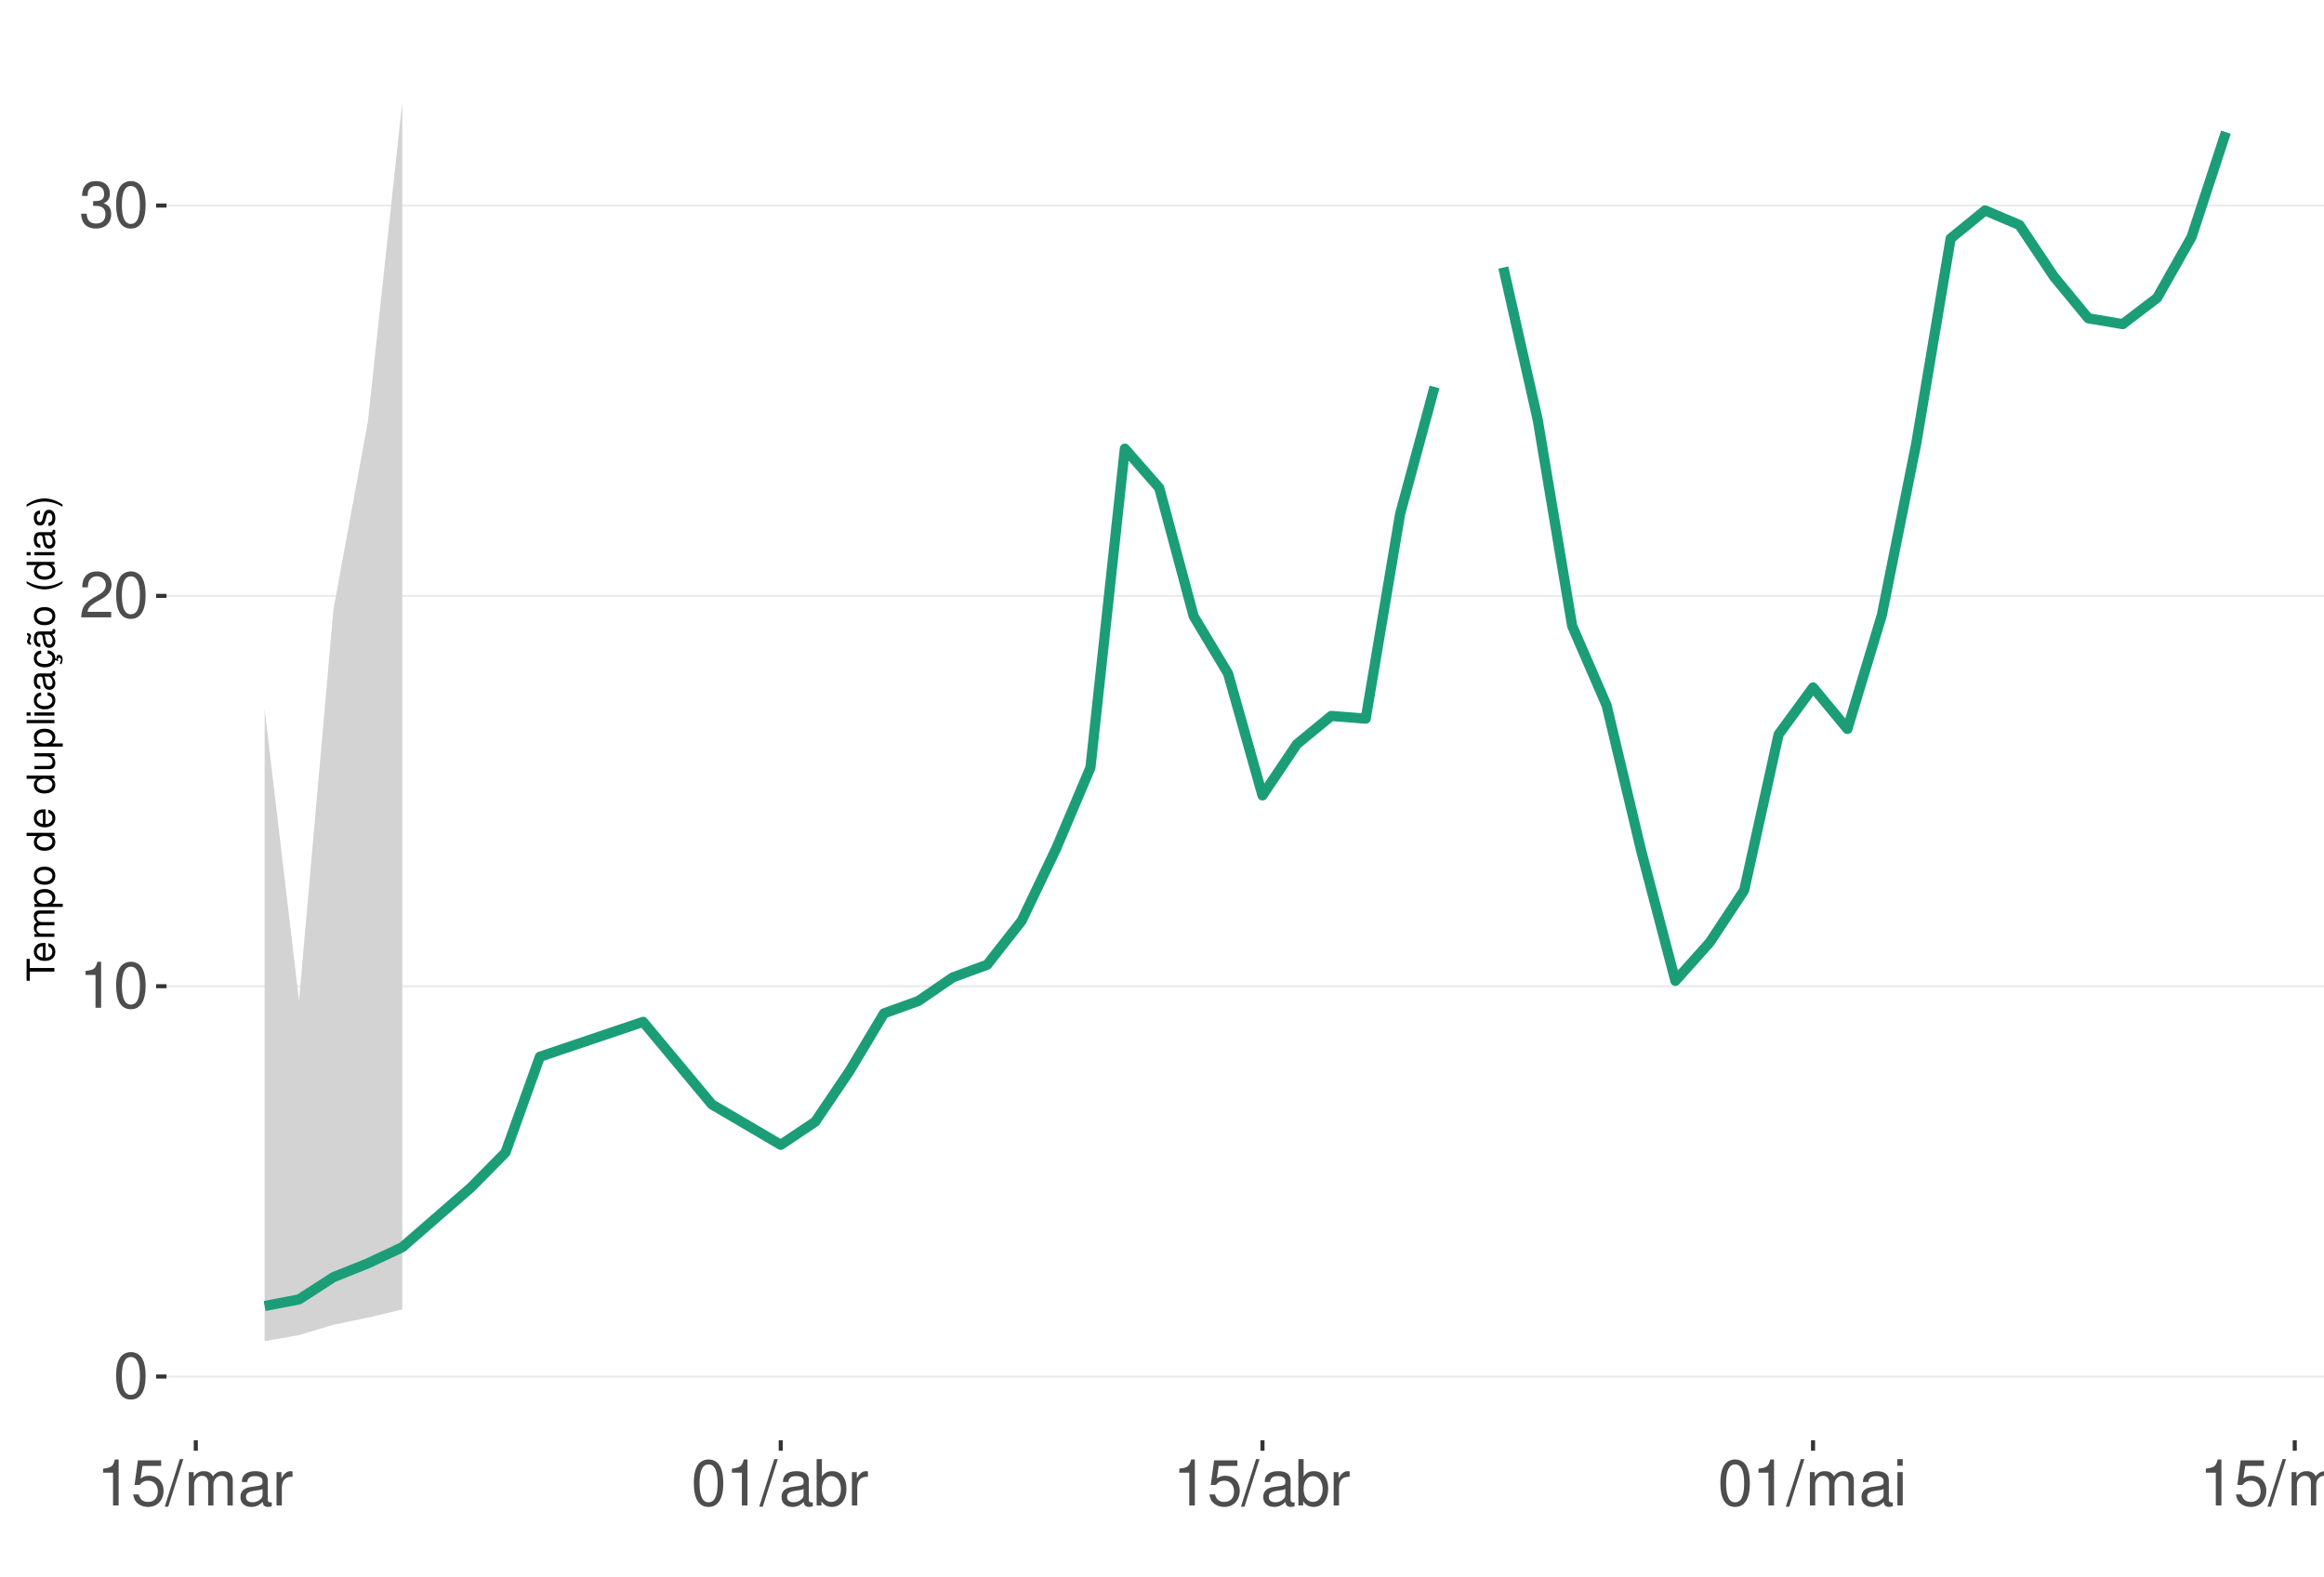
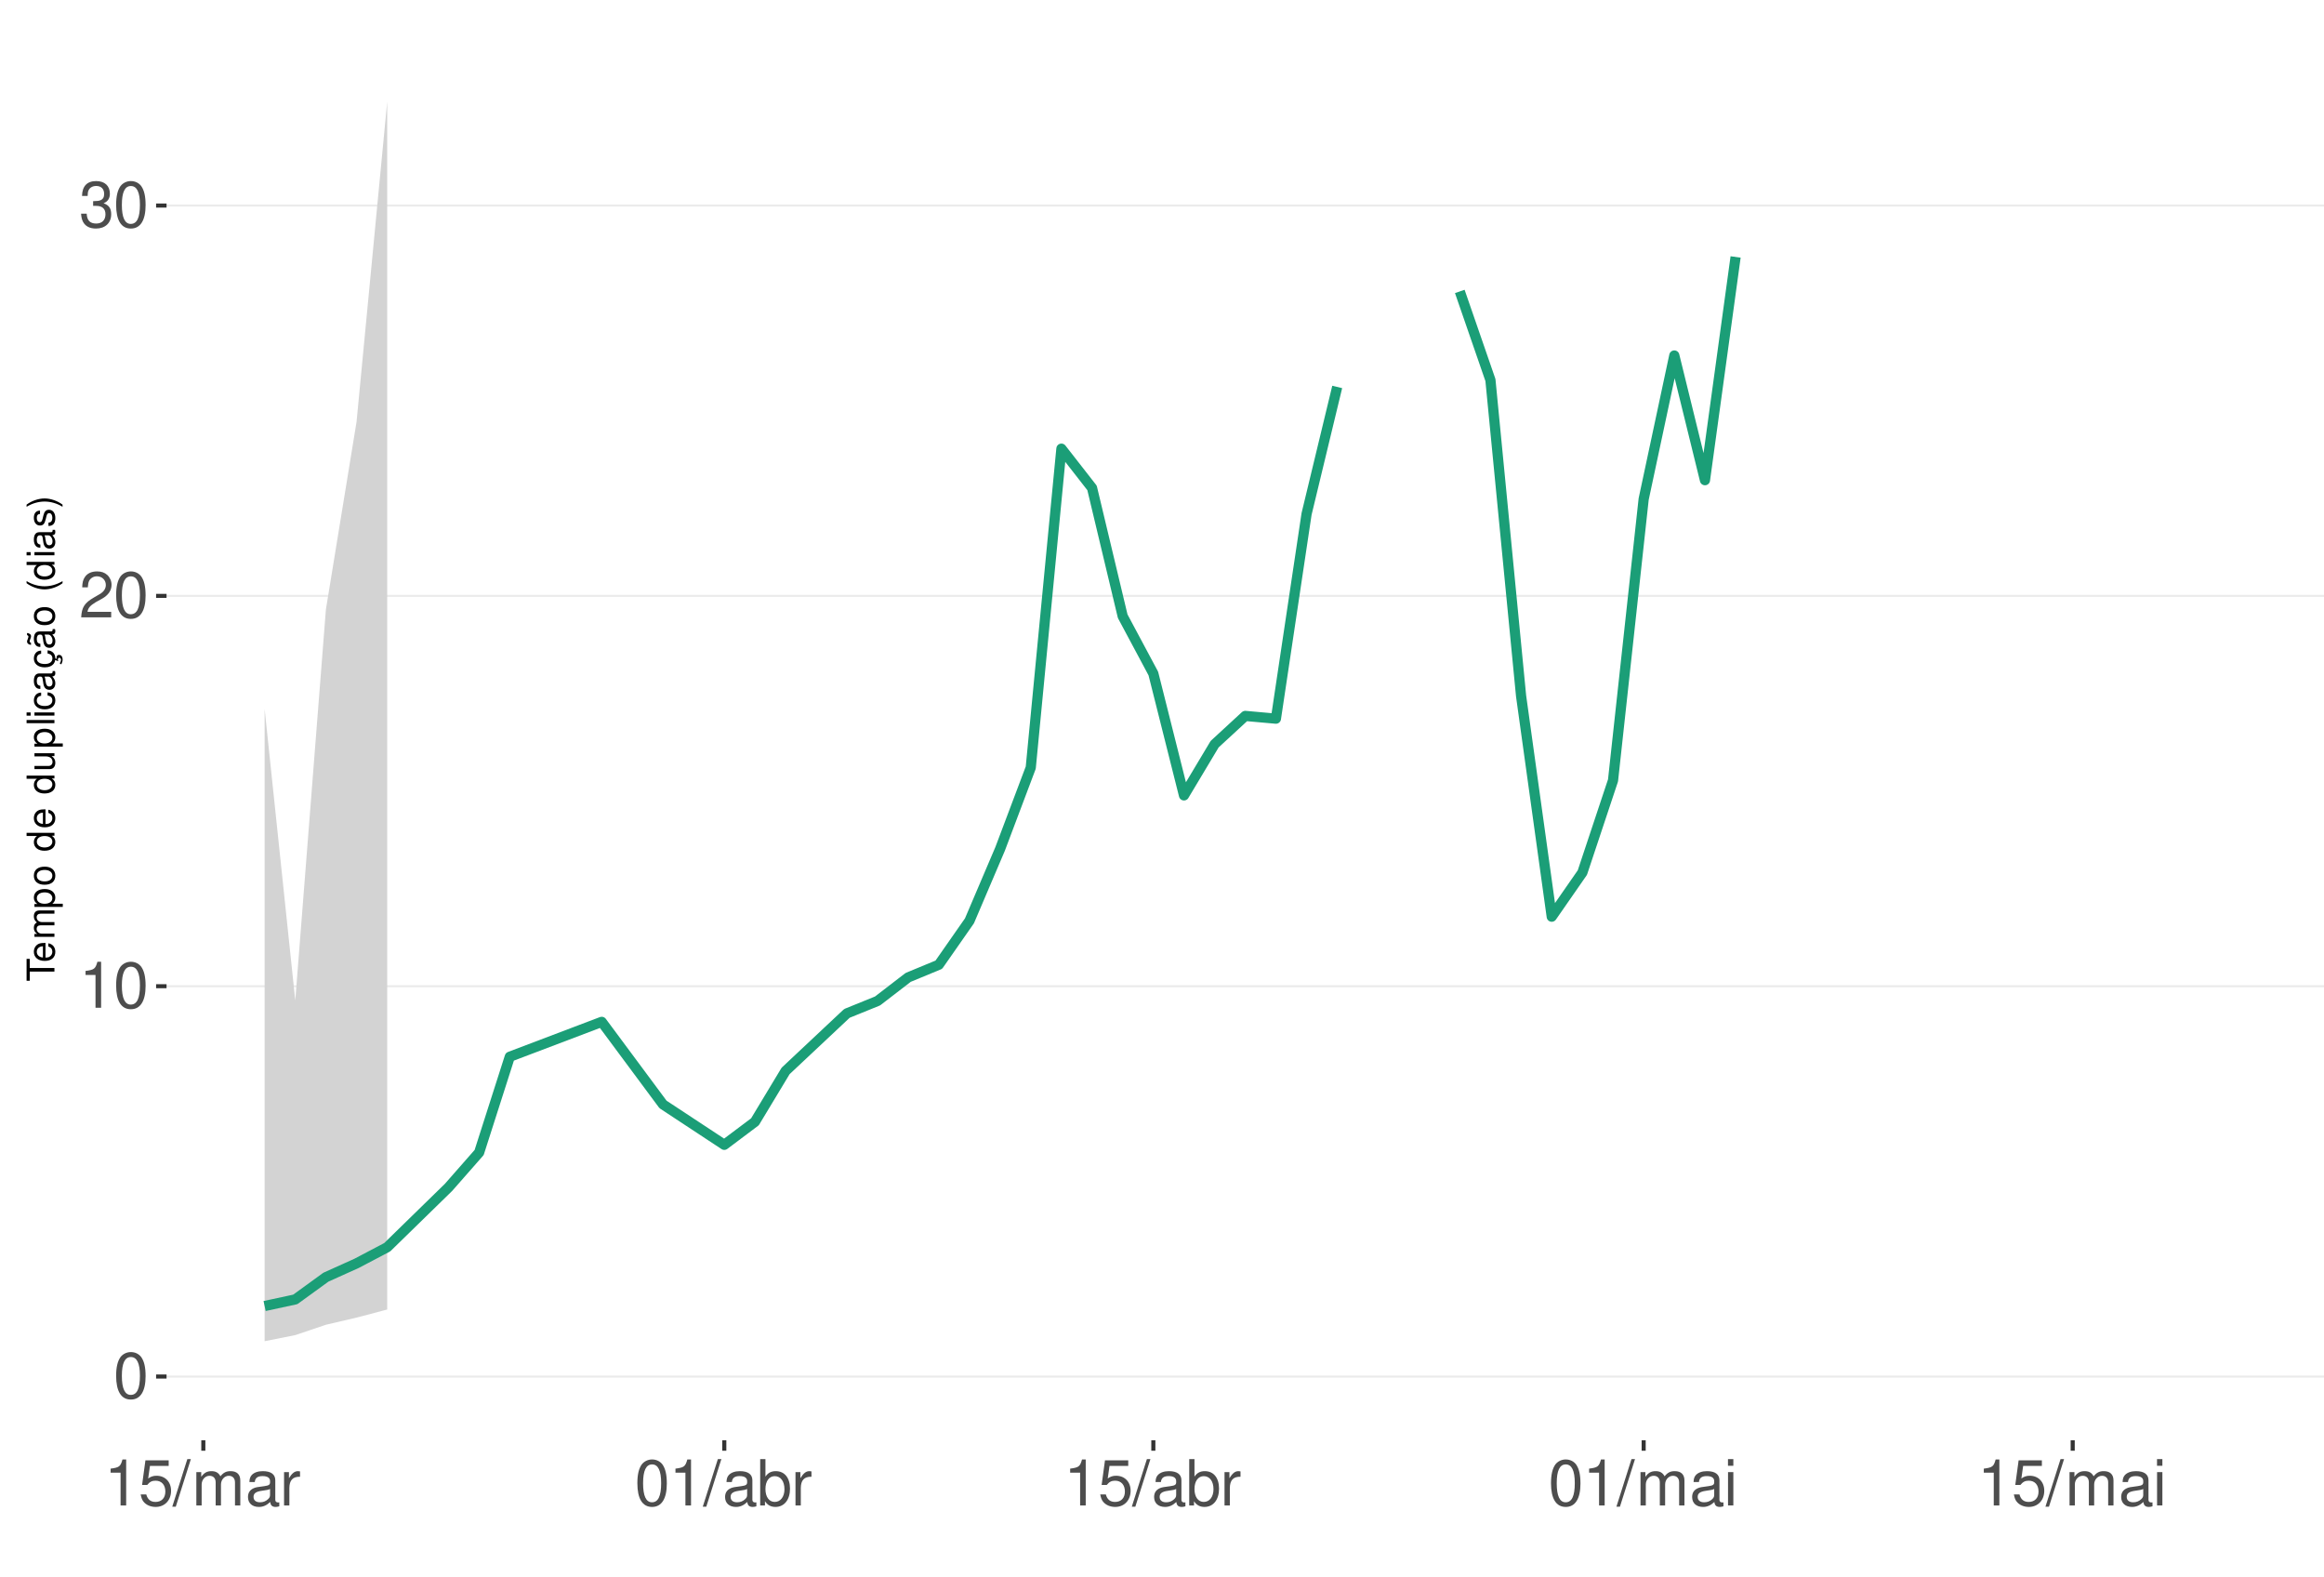
<svg xmlns="http://www.w3.org/2000/svg" xmlns:xlink="http://www.w3.org/1999/xlink" width="609pt" height="413pt" viewBox="0 0 609 413" version="1.1">
  <defs>
    <g>
      <symbol overflow="visible" id="glyph0-0">
        <path style="stroke:none;" d="" />
      </symbol>
      <symbol overflow="visible" id="glyph0-1">
        <path style="stroke:none;" d="M 4.578 -12.047 C 3.484 -12.047 2.484 -11.547 1.859 -10.734 C 1.094 -9.656 0.719 -8.062 0.719 -5.828 C 0.719 -1.766 2.047 0.391 4.578 0.391 C 7.078 0.391 8.438 -1.766 8.438 -5.734 C 8.438 -8.062 8.078 -9.625 7.297 -10.734 C 6.672 -11.562 5.703 -12.047 4.578 -12.047 Z M 4.578 -10.75 C 6.156 -10.75 6.953 -9.125 6.953 -5.859 C 6.953 -2.438 6.172 -0.828 4.547 -0.828 C 3 -0.828 2.219 -2.5 2.219 -5.812 C 2.219 -9.125 3 -10.75 4.578 -10.75 Z M 4.578 -10.75 " />
      </symbol>
      <symbol overflow="visible" id="glyph0-2">
        <path style="stroke:none;" d="M 4.312 -8.578 L 4.312 0 L 5.781 0 L 5.781 -12.047 L 4.812 -12.047 C 4.297 -10.188 3.969 -9.938 1.703 -9.641 L 1.703 -8.578 Z M 4.312 -8.578 " />
      </symbol>
      <symbol overflow="visible" id="glyph0-3">
        <path style="stroke:none;" d="M 8.422 -1.453 L 2.219 -1.453 C 2.359 -2.453 2.891 -3.078 4.344 -3.969 L 6.016 -4.891 C 7.656 -5.812 8.516 -7.047 8.516 -8.531 C 8.516 -9.531 8.109 -10.453 7.406 -11.109 C 6.719 -11.75 5.844 -12.047 4.734 -12.047 C 3.234 -12.047 2.109 -11.516 1.469 -10.484 C 1.047 -9.844 0.859 -9.094 0.828 -7.875 L 2.297 -7.875 C 2.344 -8.688 2.453 -9.172 2.641 -9.578 C 3.031 -10.312 3.797 -10.766 4.688 -10.766 C 6.016 -10.766 7.016 -9.797 7.016 -8.5 C 7.016 -7.531 6.469 -6.703 5.406 -6.094 L 3.875 -5.203 C 1.422 -3.781 0.703 -2.641 0.562 -0.016 L 8.422 -0.016 Z M 8.422 -1.453 " />
      </symbol>
      <symbol overflow="visible" id="glyph0-4">
        <path style="stroke:none;" d="M 3.688 -5.547 L 4.484 -5.547 C 6.078 -5.547 6.922 -4.797 6.922 -3.344 C 6.922 -1.828 6.016 -0.922 4.5 -0.922 C 2.875 -0.922 2.094 -1.734 2 -3.5 L 0.531 -3.5 C 0.594 -2.531 0.766 -1.906 1.047 -1.359 C 1.672 -0.203 2.812 0.391 4.438 0.391 C 6.859 0.391 8.422 -1.078 8.422 -3.359 C 8.422 -4.891 7.844 -5.734 6.422 -6.234 C 7.531 -6.672 8.078 -7.516 8.078 -8.734 C 8.078 -10.797 6.734 -12.047 4.484 -12.047 C 2.094 -12.047 0.828 -10.703 0.781 -8.156 L 2.25 -8.156 C 2.266 -8.891 2.328 -9.312 2.516 -9.672 C 2.844 -10.359 3.578 -10.766 4.5 -10.766 C 5.797 -10.766 6.578 -9.984 6.578 -8.672 C 6.578 -7.828 6.281 -7.312 5.625 -7.031 C 5.234 -6.859 4.703 -6.797 3.688 -6.781 Z M 3.688 -5.547 " />
      </symbol>
      <symbol overflow="visible" id="glyph0-5">
        <path style="stroke:none;" d="M 7.922 -11.812 L 1.828 -11.812 L 0.953 -5.375 L 2.297 -5.375 C 2.984 -6.203 3.547 -6.484 4.484 -6.484 C 6.062 -6.484 7.047 -5.391 7.047 -3.641 C 7.047 -1.953 6.062 -0.922 4.469 -0.922 C 3.188 -0.922 2.406 -1.562 2.047 -2.891 L 0.578 -2.891 C 0.781 -1.938 0.953 -1.469 1.297 -1.031 C 1.969 -0.141 3.172 0.391 4.5 0.391 C 6.875 0.391 8.547 -1.344 8.547 -3.844 C 8.547 -6.172 7 -7.781 4.734 -7.781 C 3.891 -7.781 3.234 -7.562 2.547 -7.062 L 3.016 -10.359 L 7.922 -10.359 Z M 7.922 -11.812 " />
      </symbol>
      <symbol overflow="visible" id="glyph0-6">
        <path style="stroke:none;" d="M 3.812 -12.141 L -0.141 0.328 L 0.781 0.328 L 4.734 -12.141 Z M 3.812 -12.141 " />
      </symbol>
      <symbol overflow="visible" id="glyph0-7">
        <path style="stroke:none;" d="M 1.172 -8.734 L 1.172 0 L 2.562 0 L 2.562 -5.484 C 2.562 -6.75 3.484 -7.766 4.609 -7.766 C 5.641 -7.766 6.234 -7.125 6.234 -6.016 L 6.234 0 L 7.625 0 L 7.625 -5.484 C 7.625 -6.75 8.547 -7.766 9.672 -7.766 C 10.688 -7.766 11.297 -7.109 11.297 -6.016 L 11.297 0 L 12.688 0 L 12.688 -6.547 C 12.688 -8.109 11.797 -8.984 10.156 -8.984 C 9 -8.984 8.297 -8.625 7.484 -7.641 C 6.969 -8.578 6.266 -8.984 5.125 -8.984 C 3.969 -8.984 3.188 -8.547 2.453 -7.5 L 2.453 -8.734 Z M 1.172 -8.734 " />
      </symbol>
      <symbol overflow="visible" id="glyph0-8">
        <path style="stroke:none;" d="M 8.906 -0.812 C 8.766 -0.781 8.688 -0.781 8.609 -0.781 C 8.125 -0.781 7.859 -1.031 7.859 -1.469 L 7.859 -6.594 C 7.859 -8.141 6.734 -8.984 4.578 -8.984 C 3.297 -8.984 2.281 -8.609 1.688 -7.969 C 1.281 -7.516 1.109 -7.016 1.078 -6.141 L 2.484 -6.141 C 2.594 -7.219 3.234 -7.688 4.531 -7.688 C 5.797 -7.688 6.484 -7.234 6.484 -6.391 L 6.484 -6.031 C 6.469 -5.438 6.156 -5.219 5.031 -5.062 C 3.062 -4.812 2.766 -4.75 2.234 -4.531 C 1.219 -4.094 0.703 -3.328 0.703 -2.203 C 0.703 -0.609 1.797 0.391 3.562 0.391 C 4.656 0.391 5.547 0 6.531 -0.906 C 6.625 0 7.062 0.391 7.969 0.391 C 8.266 0.391 8.438 0.344 8.906 0.234 Z M 6.484 -2.75 C 6.484 -2.281 6.344 -2 5.922 -1.609 C 5.359 -1.094 4.688 -0.828 3.859 -0.828 C 2.781 -0.828 2.156 -1.344 2.156 -2.234 C 2.156 -3.141 2.75 -3.609 4.25 -3.828 C 5.734 -4.031 6.016 -4.094 6.484 -4.312 Z M 6.484 -2.75 " />
      </symbol>
      <symbol overflow="visible" id="glyph0-9">
        <path style="stroke:none;" d="M 1.156 -8.734 L 1.156 0 L 2.547 0 L 2.547 -4.531 C 2.562 -6.625 3.438 -7.562 5.344 -7.516 L 5.344 -8.922 C 5.109 -8.969 4.984 -8.984 4.812 -8.984 C 3.922 -8.984 3.234 -8.438 2.438 -7.141 L 2.438 -8.734 Z M 1.156 -8.734 " />
      </symbol>
      <symbol overflow="visible" id="glyph0-10">
        <path style="stroke:none;" d="M 0.906 -12.141 L 0.906 0 L 2.156 0 L 2.156 -1.109 C 2.812 -0.094 3.703 0.391 4.906 0.391 C 7.219 0.391 8.719 -1.5 8.719 -4.391 C 8.719 -7.234 7.297 -8.984 4.984 -8.984 C 3.781 -8.984 2.938 -8.531 2.281 -7.547 L 2.281 -12.141 Z M 4.719 -7.672 C 6.266 -7.672 7.266 -6.328 7.266 -4.25 C 7.266 -2.266 6.234 -0.922 4.719 -0.922 C 3.234 -0.922 2.281 -2.25 2.281 -4.297 C 2.281 -6.344 3.234 -7.672 4.719 -7.672 Z M 4.719 -7.672 " />
      </symbol>
      <symbol overflow="visible" id="glyph0-11">
        <path style="stroke:none;" d="M 2.5 -8.734 L 1.109 -8.734 L 1.109 0 L 2.5 0 Z M 2.5 -12.141 L 1.094 -12.141 L 1.094 -10.391 L 2.5 -10.391 Z M 2.5 -12.141 " />
      </symbol>
      <symbol overflow="visible" id="glyph1-0">
        <path style="stroke:none;" d="" />
      </symbol>
      <symbol overflow="visible" id="glyph1-1">
        <path style="stroke:none;" d="M -6.469 -3.547 L -6.469 -5.938 L -7.297 -5.938 L -7.297 -0.203 L -6.469 -0.203 L -6.469 -2.609 L 0 -2.609 L 0 -3.547 Z M -6.469 -3.547 " />
      </symbol>
      <symbol overflow="visible" id="glyph1-2">
        <path style="stroke:none;" d="M -2.344 -5.125 C -3.141 -5.125 -3.625 -5.062 -4.016 -4.922 C -4.875 -4.578 -5.391 -3.781 -5.391 -2.797 C -5.391 -1.344 -4.281 -0.406 -2.547 -0.406 C -0.812 -0.406 0.234 -1.297 0.234 -2.781 C 0.234 -3.984 -0.453 -4.812 -1.594 -5.016 L -1.594 -4.188 C -0.906 -3.953 -0.547 -3.484 -0.547 -2.812 C -0.547 -2.281 -0.781 -1.828 -1.219 -1.547 C -1.516 -1.344 -1.812 -1.281 -2.344 -1.266 Z M -3.016 -1.297 C -3.984 -1.359 -4.625 -1.953 -4.625 -2.797 C -4.625 -3.641 -3.953 -4.234 -3.016 -4.234 Z M -3.016 -1.297 " />
      </symbol>
      <symbol overflow="visible" id="glyph1-3">
        <path style="stroke:none;" d="M -5.234 -0.703 L 0 -0.703 L 0 -1.547 L -3.297 -1.547 C -4.047 -1.547 -4.656 -2.094 -4.656 -2.766 C -4.656 -3.391 -4.281 -3.734 -3.609 -3.734 L 0 -3.734 L 0 -4.578 L -3.297 -4.578 C -4.047 -4.578 -4.656 -5.125 -4.656 -5.812 C -4.656 -6.422 -4.266 -6.781 -3.609 -6.781 L 0 -6.781 L 0 -7.625 L -3.938 -7.625 C -4.875 -7.625 -5.391 -7.078 -5.391 -6.094 C -5.391 -5.406 -5.188 -4.984 -4.594 -4.484 C -5.156 -4.188 -5.391 -3.766 -5.391 -3.078 C -5.391 -2.375 -5.125 -1.906 -4.5 -1.469 L -5.234 -1.469 Z M -5.234 -0.703 " />
      </symbol>
      <symbol overflow="visible" id="glyph1-4">
        <path style="stroke:none;" d="M 2.188 -0.547 L 2.188 -1.375 L -0.547 -1.375 C -0.016 -1.812 0.234 -2.312 0.234 -2.984 C 0.234 -4.344 -0.859 -5.234 -2.531 -5.234 C -4.297 -5.234 -5.391 -4.375 -5.391 -2.984 C -5.391 -2.266 -5.062 -1.703 -4.453 -1.312 L -5.234 -1.312 L -5.234 -0.547 Z M -4.609 -2.844 C -4.609 -3.766 -3.797 -4.359 -2.547 -4.359 C -1.359 -4.359 -0.547 -3.75 -0.547 -2.844 C -0.547 -1.953 -1.344 -1.375 -2.578 -1.375 C -3.812 -1.375 -4.609 -1.953 -4.609 -2.844 Z M -4.609 -2.844 " />
      </symbol>
      <symbol overflow="visible" id="glyph1-5">
        <path style="stroke:none;" d="M -5.391 -2.719 C -5.391 -1.234 -4.344 -0.359 -2.578 -0.359 C -0.812 -0.359 0.234 -1.234 0.234 -2.734 C 0.234 -4.203 -0.812 -5.094 -2.547 -5.094 C -4.359 -5.094 -5.391 -4.234 -5.391 -2.719 Z M -4.625 -2.734 C -4.625 -3.672 -3.844 -4.234 -2.547 -4.234 C -1.312 -4.234 -0.547 -3.656 -0.547 -2.734 C -0.547 -1.797 -1.312 -1.234 -2.578 -1.234 C -3.844 -1.234 -4.625 -1.797 -4.625 -2.734 Z M -4.625 -2.734 " />
      </symbol>
      <symbol overflow="visible" id="glyph1-6">
        <path style="stroke:none;" d="" />
      </symbol>
      <symbol overflow="visible" id="glyph1-7">
        <path style="stroke:none;" d="M -7.297 -4.953 L -7.297 -4.125 L -4.578 -4.125 C -5.109 -3.766 -5.391 -3.203 -5.391 -2.516 C -5.391 -1.156 -4.297 -0.266 -2.625 -0.266 C -0.859 -0.266 0.234 -1.125 0.234 -2.547 C 0.234 -3.266 -0.047 -3.766 -0.688 -4.203 L 0 -4.203 L 0 -4.953 Z M -4.609 -2.656 C -4.609 -3.547 -3.812 -4.125 -2.562 -4.125 C -1.344 -4.125 -0.547 -3.547 -0.547 -2.656 C -0.547 -1.734 -1.359 -1.125 -2.578 -1.125 C -3.797 -1.125 -4.609 -1.734 -4.609 -2.656 Z M -4.609 -2.656 " />
      </symbol>
      <symbol overflow="visible" id="glyph1-8">
        <path style="stroke:none;" d="M 0 -4.812 L -5.234 -4.812 L -5.234 -3.984 L -2.266 -3.984 C -1.203 -3.984 -0.5 -3.438 -0.5 -2.562 C -0.5 -1.906 -0.906 -1.484 -1.531 -1.484 L -5.234 -1.484 L -5.234 -0.656 L -1.203 -0.656 C -0.328 -0.656 0.234 -1.297 0.234 -2.312 C 0.234 -3.094 -0.047 -3.578 -0.734 -4.062 L 0 -4.062 Z M 0 -4.812 " />
      </symbol>
      <symbol overflow="visible" id="glyph1-9">
        <path style="stroke:none;" d="M -7.297 -1.516 L -7.297 -0.688 L 0 -0.688 L 0 -1.516 Z M -7.297 -1.516 " />
      </symbol>
      <symbol overflow="visible" id="glyph1-10">
        <path style="stroke:none;" d="M -5.234 -1.5 L -5.234 -0.672 L 0 -0.672 L 0 -1.5 Z M -7.297 -1.5 L -7.297 -0.656 L -6.234 -0.656 L -6.234 -1.5 Z M -7.297 -1.5 " />
      </symbol>
      <symbol overflow="visible" id="glyph1-11">
        <path style="stroke:none;" d="M -3.484 -4.703 C -3.984 -4.672 -4.312 -4.562 -4.609 -4.359 C -5.094 -4 -5.391 -3.375 -5.391 -2.641 C -5.391 -1.219 -4.266 -0.312 -2.531 -0.312 C -0.844 -0.312 0.234 -1.203 0.234 -2.625 C 0.234 -3.875 -0.516 -4.672 -1.797 -4.766 L -1.797 -3.938 C -0.953 -3.797 -0.547 -3.359 -0.547 -2.656 C -0.547 -1.734 -1.297 -1.188 -2.531 -1.188 C -3.844 -1.188 -4.625 -1.719 -4.625 -2.625 C -4.625 -3.328 -4.203 -3.766 -3.484 -3.875 Z M -3.484 -4.703 " />
      </symbol>
      <symbol overflow="visible" id="glyph1-12">
        <path style="stroke:none;" d="M -0.484 -5.344 C -0.469 -5.266 -0.469 -5.219 -0.469 -5.172 C -0.469 -4.875 -0.625 -4.719 -0.875 -4.719 L -3.953 -4.719 C -4.891 -4.719 -5.391 -4.047 -5.391 -2.75 C -5.391 -1.984 -5.172 -1.375 -4.781 -1.016 C -4.516 -0.766 -4.203 -0.672 -3.688 -0.656 L -3.688 -1.484 C -4.328 -1.562 -4.625 -1.938 -4.625 -2.719 C -4.625 -3.484 -4.344 -3.891 -3.844 -3.891 L -3.625 -3.891 C -3.266 -3.875 -3.125 -3.703 -3.047 -3.016 C -2.891 -1.844 -2.844 -1.656 -2.719 -1.344 C -2.453 -0.734 -2 -0.422 -1.312 -0.422 C -0.375 -0.422 0.234 -1.078 0.234 -2.141 C 0.234 -2.797 0 -3.328 -0.547 -3.922 C 0 -3.984 0.234 -4.234 0.234 -4.781 C 0.234 -4.953 0.203 -5.062 0.141 -5.344 Z M -1.656 -3.891 C -1.375 -3.891 -1.203 -3.812 -0.969 -3.562 C -0.656 -3.219 -0.5 -2.812 -0.5 -2.312 C -0.5 -1.672 -0.812 -1.297 -1.344 -1.297 C -1.891 -1.297 -2.172 -1.656 -2.297 -2.547 C -2.422 -3.438 -2.453 -3.609 -2.594 -3.891 Z M -1.656 -3.891 " />
      </symbol>
      <symbol overflow="visible" id="glyph1-13">
        <path style="stroke:none;" d="M 0.234 -2.641 C 0.234 -3.875 -0.547 -4.703 -1.797 -4.766 L -1.797 -3.938 C -0.953 -3.797 -0.531 -3.359 -0.531 -2.656 C -0.531 -1.734 -1.281 -1.188 -2.516 -1.188 C -3.844 -1.188 -4.625 -1.719 -4.625 -2.625 C -4.625 -3.328 -4.203 -3.766 -3.484 -3.875 L -3.484 -4.703 C -3.984 -4.672 -4.312 -4.562 -4.609 -4.359 C -5.094 -4 -5.391 -3.375 -5.391 -2.641 C -5.391 -1.219 -4.266 -0.312 -2.531 -0.312 C -1.469 -0.312 -0.625 -0.672 -0.156 -1.312 C 0.047 -1.594 0.125 -1.812 0.203 -2.25 L 0.922 -1.938 L 0.984 -2.062 C 0.938 -2.188 0.906 -2.25 0.906 -2.375 C 0.906 -2.656 1.047 -2.828 1.281 -2.828 C 1.547 -2.828 1.734 -2.594 1.734 -2.297 C 1.734 -2.031 1.672 -1.844 1.438 -1.406 L 1.406 -1.312 L 1.812 -1.094 C 2.078 -1.75 2.141 -1.953 2.141 -2.344 C 2.141 -3.109 1.781 -3.578 1.203 -3.578 C 0.781 -3.578 0.547 -3.297 0.547 -2.797 C 0.547 -2.703 0.547 -2.641 0.562 -2.516 Z M 0.234 -2.641 " />
      </symbol>
      <symbol overflow="visible" id="glyph1-14">
        <path style="stroke:none;" d="M -0.484 -5.344 C -0.469 -5.266 -0.469 -5.219 -0.469 -5.172 C -0.469 -4.875 -0.625 -4.719 -0.875 -4.719 L -3.953 -4.719 C -4.891 -4.719 -5.391 -4.047 -5.391 -2.75 C -5.391 -1.984 -5.172 -1.375 -4.781 -1.016 C -4.516 -0.766 -4.203 -0.672 -3.688 -0.656 L -3.688 -1.484 C -4.328 -1.562 -4.625 -1.938 -4.625 -2.719 C -4.625 -3.484 -4.344 -3.891 -3.844 -3.891 L -3.625 -3.891 C -3.266 -3.875 -3.125 -3.703 -3.047 -3.016 C -2.891 -1.844 -2.844 -1.656 -2.719 -1.344 C -2.453 -0.734 -2 -0.422 -1.312 -0.422 C -0.375 -0.422 0.234 -1.078 0.234 -2.141 C 0.234 -2.797 0 -3.328 -0.547 -3.922 C 0 -3.984 0.234 -4.234 0.234 -4.781 C 0.234 -4.953 0.203 -5.062 0.141 -5.344 Z M -1.656 -3.891 C -1.375 -3.891 -1.203 -3.812 -0.969 -3.562 C -0.656 -3.219 -0.5 -2.812 -0.5 -2.312 C -0.5 -1.672 -0.812 -1.297 -1.344 -1.297 C -1.891 -1.297 -2.172 -1.656 -2.297 -2.547 C -2.422 -3.438 -2.453 -3.609 -2.594 -3.891 Z M -7.172 -3.75 C -6.922 -3.672 -6.812 -3.547 -6.812 -3.375 C -6.812 -3.25 -6.875 -2.984 -6.984 -2.734 C -7.156 -2.312 -7.172 -2.25 -7.172 -2.047 C -7.172 -1.594 -6.797 -1.297 -6.141 -1.188 L -6.141 -1.766 C -6.375 -1.812 -6.5 -1.938 -6.5 -2.094 C -6.5 -2.203 -6.469 -2.344 -6.375 -2.578 C -6.156 -3.156 -6.125 -3.234 -6.125 -3.438 C -6.125 -3.922 -6.484 -4.219 -7.172 -4.312 Z M -7.172 -3.75 " />
      </symbol>
      <symbol overflow="visible" id="glyph1-15">
        <path style="stroke:none;" d="M -7.297 -2.359 C -5.984 -1.359 -4.156 -0.734 -2.594 -0.734 C -1.016 -0.734 0.812 -1.359 2.125 -2.359 L 2.125 -2.906 C 0.688 -2.031 -0.984 -1.547 -2.594 -1.547 C -4.188 -1.547 -5.875 -2.031 -7.297 -2.906 Z M -7.297 -2.359 " />
      </symbol>
      <symbol overflow="visible" id="glyph1-16">
        <path style="stroke:none;" d="M -3.781 -4.375 C -4.812 -4.375 -5.391 -3.688 -5.391 -2.484 C -5.391 -1.266 -4.766 -0.469 -3.797 -0.469 C -2.969 -0.469 -2.578 -0.891 -2.281 -2.125 L -2.094 -2.906 C -1.953 -3.484 -1.734 -3.719 -1.375 -3.719 C -0.875 -3.719 -0.547 -3.234 -0.547 -2.5 C -0.547 -2.047 -0.672 -1.672 -0.891 -1.453 C -1.047 -1.328 -1.188 -1.266 -1.562 -1.219 L -1.562 -0.344 C -0.344 -0.375 0.234 -1.062 0.234 -2.438 C 0.234 -3.75 -0.422 -4.594 -1.438 -4.594 C -2.203 -4.594 -2.641 -4.156 -2.891 -3.109 L -3.078 -2.312 C -3.234 -1.625 -3.453 -1.344 -3.828 -1.344 C -4.312 -1.344 -4.625 -1.766 -4.625 -2.453 C -4.625 -3.125 -4.328 -3.484 -3.781 -3.5 Z M -3.781 -4.375 " />
      </symbol>
      <symbol overflow="visible" id="glyph1-17">
        <path style="stroke:none;" d="M 2.125 -0.938 C 0.812 -1.938 -1.016 -2.562 -2.578 -2.562 C -4.156 -2.562 -5.984 -1.938 -7.297 -0.938 L -7.297 -0.375 C -5.859 -1.266 -4.188 -1.75 -2.578 -1.75 C -0.984 -1.75 0.703 -1.266 2.125 -0.375 Z M 2.125 -0.938 " />
      </symbol>
    </g>
    <clipPath id="clip1">
      <path d="M 43.645 9.961 L 609 9.961 L 609 377.328 L 43.645 377.328 Z M 43.645 9.961 " />
    </clipPath>
    <clipPath id="clip2">
      <path d="M 43.645 360 L 609 360 L 609 361 L 43.645 361 Z M 43.645 360 " />
    </clipPath>
    <clipPath id="clip3">
      <path d="M 43.645 258 L 609 258 L 609 259 L 43.645 259 Z M 43.645 258 " />
    </clipPath>
    <clipPath id="clip4">
      <path d="M 43.645 155 L 609 155 L 609 157 L 43.645 157 Z M 43.645 155 " />
    </clipPath>
    <clipPath id="clip5">
      <path d="M 43.645 53 L 609 53 L 609 55 L 43.645 55 Z M 43.645 53 " />
    </clipPath>
  </defs>
  <g id="surface94">
    <rect x="0" y="0" width="609" height="413" style="fill:rgb(100%,100%,100%);fill-opacity:1;stroke:none;" />
    <rect x="0" y="0" width="609" height="413" style="fill:rgb(100%,100%,100%);fill-opacity:1;stroke:none;" />
    <path style="fill:none;stroke-width:1.067;stroke-linecap:round;stroke-linejoin:round;stroke:rgb(100%,100%,100%);stroke-opacity:1;stroke-miterlimit:10;" d="M 0 413 L 609 413 L 609 0 L 0 0 Z M 0 413 " />
    <g clip-path="url(#clip1)" clip-rule="nonzero">
      <path style=" stroke:none;fill-rule:nonzero;fill:rgb(100%,100%,100%);fill-opacity:1;" d="M 43.645 377.328 L 609 377.328 L 609 9.961 L 43.645 9.961 Z M 43.645 377.328 " />
    </g>
    <g clip-path="url(#clip2)" clip-rule="nonzero">
      <path style="fill:none;stroke-width:0.533;stroke-linecap:butt;stroke-linejoin:round;stroke:rgb(92.157%,92.157%,92.157%);stroke-opacity:1;stroke-miterlimit:10;" d="M 43.645 360.629 L 609 360.629 " />
    </g>
    <g clip-path="url(#clip3)" clip-rule="nonzero">
      <path style="fill:none;stroke-width:0.533;stroke-linecap:butt;stroke-linejoin:round;stroke:rgb(92.157%,92.157%,92.157%);stroke-opacity:1;stroke-miterlimit:10;" d="M 43.645 258.371 L 609 258.371 " />
    </g>
    <g clip-path="url(#clip4)" clip-rule="nonzero">
      <path style="fill:none;stroke-width:0.533;stroke-linecap:butt;stroke-linejoin:round;stroke:rgb(92.157%,92.157%,92.157%);stroke-opacity:1;stroke-miterlimit:10;" d="M 43.645 156.109 L 609 156.109 " />
    </g>
    <g clip-path="url(#clip5)" clip-rule="nonzero">
      <path style="fill:none;stroke-width:0.533;stroke-linecap:butt;stroke-linejoin:round;stroke:rgb(92.157%,92.157%,92.157%);stroke-opacity:1;stroke-miterlimit:10;" d="M 43.645 53.848 L 609 53.848 " />
    </g>
-     <path style=" stroke:none;fill-rule:nonzero;fill:rgb(82.745%,82.745%,82.745%);fill-opacity:1;" d="M 69.344 185.711 L 78.359 262.125 L 87.375 159.672 L 96.395 110.508 L 105.41 26.66 L 105.41 343.07 L 96.395 345.188 L 87.375 347.062 L 78.359 349.773 L 69.344 351.371 Z M 69.344 185.711 " />
-     <path style="fill:none;stroke-width:2.667;stroke-linecap:butt;stroke-linejoin:round;stroke:rgb(10.588%,61.961%,46.667%);stroke-opacity:1;stroke-miterlimit:10;" d="M 69.344 342.152 L 78.359 340.422 L 87.375 334.598 L 96.395 330.98 L 105.41 326.754 L 123.445 311.078 L 132.461 301.934 L 141.477 276.844 L 168.527 267.707 L 186.562 289.344 L 204.594 299.922 L 213.613 293.891 L 222.629 280.57 L 231.645 265.492 L 240.664 262.234 L 249.68 256.059 L 258.695 252.738 L 267.715 241.238 L 276.73 222.398 L 285.746 201.098 L 294.762 117.543 L 303.781 127.828 L 312.797 161.438 L 321.812 176.457 L 330.832 208.379 L 339.848 194.961 L 348.863 187.559 L 357.883 188.277 L 366.898 134.652 L 375.914 101.371 " />
-     <path style="fill:none;stroke-width:2.667;stroke-linecap:butt;stroke-linejoin:round;stroke:rgb(10.588%,61.961%,46.667%);stroke-opacity:1;stroke-miterlimit:10;" d="M 393.949 70.09 L 402.965 110.02 L 411.98 163.973 L 421 184.773 L 430.016 222.66 L 439.031 256.965 L 448.051 246.875 L 457.066 233.215 L 466.082 192.418 L 475.102 180.094 L 484.117 190.973 L 493.133 161.152 L 502.152 116.18 L 511.168 62.477 L 520.184 55.125 L 529.199 58.949 L 538.219 72.453 L 547.234 83.387 L 556.25 84.914 L 565.27 78.039 L 574.285 62.113 L 583.301 34.641 " />
+     <path style=" stroke:none;fill-rule:nonzero;fill:rgb(82.745%,82.745%,82.745%);fill-opacity:1;" d="M 69.344 185.711 L 77.375 262.125 L 85.402 159.672 L 93.434 110.508 L 101.465 26.66 L 101.465 343.07 L 93.434 345.188 L 85.402 347.062 L 77.375 349.773 L 69.344 351.371 Z M 69.344 185.711 " />
+     <path style="fill:none;stroke-width:2.667;stroke-linecap:butt;stroke-linejoin:round;stroke:rgb(10.588%,61.961%,46.667%);stroke-opacity:1;stroke-miterlimit:10;" d="M 69.344 342.152 L 77.375 340.422 L 85.402 334.598 L 93.434 330.98 L 101.465 326.754 L 117.527 311.078 L 125.559 301.934 L 133.59 276.844 L 157.68 267.707 L 173.742 289.344 L 189.801 299.922 L 197.832 293.891 L 205.863 280.57 L 221.926 265.492 L 229.957 262.234 L 237.984 256.059 L 246.016 252.738 L 254.047 241.238 L 262.078 222.398 L 270.109 201.098 L 278.141 117.543 L 286.168 127.828 L 294.199 161.438 L 302.23 176.457 L 310.262 208.379 L 318.293 194.961 L 326.324 187.559 L 334.352 188.277 L 342.383 134.652 L 350.414 101.371 " />
+     <path style="fill:none;stroke-width:2.667;stroke-linecap:butt;stroke-linejoin:round;stroke:rgb(10.588%,61.961%,46.667%);stroke-opacity:1;stroke-miterlimit:10;" d="M 382.535 76.348 L 390.566 99.57 L 398.598 182.328 L 406.629 240.156 L 414.66 228.594 L 422.691 204.457 L 430.719 130.754 L 438.75 93.133 L 446.781 125.801 L 454.812 67.316 " />
    <g style="fill:rgb(30.196%,30.196%,30.196%);fill-opacity:1;">
      <use xlink:href="#glyph0-1" x="29.715" y="366.267" />
    </g>
    <g style="fill:rgb(30.196%,30.196%,30.196%);fill-opacity:1;">
      <use xlink:href="#glyph0-2" x="20.715" y="264.009" />
      <use xlink:href="#glyph0-1" x="29.715" y="264.009" />
    </g>
    <g style="fill:rgb(30.196%,30.196%,30.196%);fill-opacity:1;">
      <use xlink:href="#glyph0-3" x="20.715" y="161.747" />
      <use xlink:href="#glyph0-1" x="29.715" y="161.747" />
    </g>
    <g style="fill:rgb(30.196%,30.196%,30.196%);fill-opacity:1;">
      <use xlink:href="#glyph0-4" x="20.715" y="59.485" />
      <use xlink:href="#glyph0-1" x="29.715" y="59.485" />
    </g>
    <path style="fill:none;stroke-width:1.067;stroke-linecap:butt;stroke-linejoin:round;stroke:rgb(20%,20%,20%);stroke-opacity:1;stroke-miterlimit:10;" d="M 40.906 360.629 L 43.645 360.629 " />
    <path style="fill:none;stroke-width:1.067;stroke-linecap:butt;stroke-linejoin:round;stroke:rgb(20%,20%,20%);stroke-opacity:1;stroke-miterlimit:10;" d="M 40.906 258.371 L 43.645 258.371 " />
    <path style="fill:none;stroke-width:1.067;stroke-linecap:butt;stroke-linejoin:round;stroke:rgb(20%,20%,20%);stroke-opacity:1;stroke-miterlimit:10;" d="M 40.906 156.109 L 43.645 156.109 " />
    <path style="fill:none;stroke-width:1.067;stroke-linecap:butt;stroke-linejoin:round;stroke:rgb(20%,20%,20%);stroke-opacity:1;stroke-miterlimit:10;" d="M 40.906 53.848 L 43.645 53.848 " />
-     <path style="fill:none;stroke-width:1.067;stroke-linecap:butt;stroke-linejoin:round;stroke:rgb(20%,20%,20%);stroke-opacity:1;stroke-miterlimit:10;" d="M 51.309 380.07 L 51.309 377.328 " />
-     <path style="fill:none;stroke-width:1.067;stroke-linecap:butt;stroke-linejoin:round;stroke:rgb(20%,20%,20%);stroke-opacity:1;stroke-miterlimit:10;" d="M 204.594 380.07 L 204.594 377.328 " />
-     <path style="fill:none;stroke-width:1.067;stroke-linecap:butt;stroke-linejoin:round;stroke:rgb(20%,20%,20%);stroke-opacity:1;stroke-miterlimit:10;" d="M 330.832 380.07 L 330.832 377.328 " />
-     <path style="fill:none;stroke-width:1.067;stroke-linecap:butt;stroke-linejoin:round;stroke:rgb(20%,20%,20%);stroke-opacity:1;stroke-miterlimit:10;" d="M 475.102 380.07 L 475.102 377.328 " />
-     <path style="fill:none;stroke-width:1.067;stroke-linecap:butt;stroke-linejoin:round;stroke:rgb(20%,20%,20%);stroke-opacity:1;stroke-miterlimit:10;" d="M 601.336 380.07 L 601.336 377.328 " />
-     <g style="fill:rgb(30.196%,30.196%,30.196%);fill-opacity:1;">
-       <use xlink:href="#glyph0-2" x="25.309" y="394.399" />
-       <use xlink:href="#glyph0-5" x="34.309" y="394.399" />
-       <use xlink:href="#glyph0-6" x="43.309" y="394.399" />
-       <use xlink:href="#glyph0-7" x="48.309" y="394.399" />
-       <use xlink:href="#glyph0-8" x="62.309" y="394.399" />
-       <use xlink:href="#glyph0-9" x="71.309" y="394.399" />
-     </g>
-     <g style="fill:rgb(30.196%,30.196%,30.196%);fill-opacity:1;">
-       <use xlink:href="#glyph0-1" x="181.094" y="394.399" />
-       <use xlink:href="#glyph0-2" x="190.094" y="394.399" />
-       <use xlink:href="#glyph0-6" x="199.094" y="394.399" />
-       <use xlink:href="#glyph0-8" x="204.094" y="394.399" />
-       <use xlink:href="#glyph0-10" x="213.094" y="394.399" />
-       <use xlink:href="#glyph0-9" x="222.094" y="394.399" />
-     </g>
-     <g style="fill:rgb(30.196%,30.196%,30.196%);fill-opacity:1;">
-       <use xlink:href="#glyph0-2" x="307.332" y="394.399" />
-       <use xlink:href="#glyph0-5" x="316.332" y="394.399" />
-       <use xlink:href="#glyph0-6" x="325.332" y="394.399" />
-       <use xlink:href="#glyph0-8" x="330.332" y="394.399" />
-       <use xlink:href="#glyph0-10" x="339.332" y="394.399" />
-       <use xlink:href="#glyph0-9" x="348.332" y="394.399" />
-     </g>
-     <g style="fill:rgb(30.196%,30.196%,30.196%);fill-opacity:1;">
-       <use xlink:href="#glyph0-1" x="450.102" y="394.399" />
-       <use xlink:href="#glyph0-2" x="459.102" y="394.399" />
-       <use xlink:href="#glyph0-6" x="468.102" y="394.399" />
-       <use xlink:href="#glyph0-7" x="473.102" y="394.399" />
-       <use xlink:href="#glyph0-8" x="487.102" y="394.399" />
-       <use xlink:href="#glyph0-11" x="496.102" y="394.399" />
-     </g>
-     <g style="fill:rgb(30.196%,30.196%,30.196%);fill-opacity:1;">
-       <use xlink:href="#glyph0-2" x="576.336" y="394.399" />
-       <use xlink:href="#glyph0-5" x="585.336" y="394.399" />
-       <use xlink:href="#glyph0-6" x="594.336" y="394.399" />
-       <use xlink:href="#glyph0-7" x="599.336" y="394.399" />
-       <use xlink:href="#glyph0-8" x="613.336" y="394.399" />
-       <use xlink:href="#glyph0-11" x="622.336" y="394.399" />
+     <path style="fill:none;stroke-width:1.067;stroke-linecap:butt;stroke-linejoin:round;stroke:rgb(20%,20%,20%);stroke-opacity:1;stroke-miterlimit:10;" d="M 53.281 380.07 L 53.281 377.328 " />
+     <path style="fill:none;stroke-width:1.067;stroke-linecap:butt;stroke-linejoin:round;stroke:rgb(20%,20%,20%);stroke-opacity:1;stroke-miterlimit:10;" d="M 189.801 380.07 L 189.801 377.328 " />
+     <path style="fill:none;stroke-width:1.067;stroke-linecap:butt;stroke-linejoin:round;stroke:rgb(20%,20%,20%);stroke-opacity:1;stroke-miterlimit:10;" d="M 302.23 380.07 L 302.23 377.328 " />
+     <path style="fill:none;stroke-width:1.067;stroke-linecap:butt;stroke-linejoin:round;stroke:rgb(20%,20%,20%);stroke-opacity:1;stroke-miterlimit:10;" d="M 430.719 380.07 L 430.719 377.328 " />
+     <path style="fill:none;stroke-width:1.067;stroke-linecap:butt;stroke-linejoin:round;stroke:rgb(20%,20%,20%);stroke-opacity:1;stroke-miterlimit:10;" d="M 543.148 380.07 L 543.148 377.328 " />
+     <g style="fill:rgb(30.196%,30.196%,30.196%);fill-opacity:1;">
+       <use xlink:href="#glyph0-2" x="27.281" y="394.399" />
+       <use xlink:href="#glyph0-5" x="36.281" y="394.399" />
+       <use xlink:href="#glyph0-6" x="45.281" y="394.399" />
+       <use xlink:href="#glyph0-7" x="50.281" y="394.399" />
+       <use xlink:href="#glyph0-8" x="64.281" y="394.399" />
+       <use xlink:href="#glyph0-9" x="73.281" y="394.399" />
+     </g>
+     <g style="fill:rgb(30.196%,30.196%,30.196%);fill-opacity:1;">
+       <use xlink:href="#glyph0-1" x="166.301" y="394.399" />
+       <use xlink:href="#glyph0-2" x="175.301" y="394.399" />
+       <use xlink:href="#glyph0-6" x="184.301" y="394.399" />
+       <use xlink:href="#glyph0-8" x="189.301" y="394.399" />
+       <use xlink:href="#glyph0-10" x="198.301" y="394.399" />
+       <use xlink:href="#glyph0-9" x="207.301" y="394.399" />
+     </g>
+     <g style="fill:rgb(30.196%,30.196%,30.196%);fill-opacity:1;">
+       <use xlink:href="#glyph0-2" x="278.73" y="394.399" />
+       <use xlink:href="#glyph0-5" x="287.73" y="394.399" />
+       <use xlink:href="#glyph0-6" x="296.73" y="394.399" />
+       <use xlink:href="#glyph0-8" x="301.73" y="394.399" />
+       <use xlink:href="#glyph0-10" x="310.73" y="394.399" />
+       <use xlink:href="#glyph0-9" x="319.73" y="394.399" />
+     </g>
+     <g style="fill:rgb(30.196%,30.196%,30.196%);fill-opacity:1;">
+       <use xlink:href="#glyph0-1" x="405.719" y="394.399" />
+       <use xlink:href="#glyph0-2" x="414.719" y="394.399" />
+       <use xlink:href="#glyph0-6" x="423.719" y="394.399" />
+       <use xlink:href="#glyph0-7" x="428.719" y="394.399" />
+       <use xlink:href="#glyph0-8" x="442.719" y="394.399" />
+       <use xlink:href="#glyph0-11" x="451.719" y="394.399" />
+     </g>
+     <g style="fill:rgb(30.196%,30.196%,30.196%);fill-opacity:1;">
+       <use xlink:href="#glyph0-2" x="518.148" y="394.399" />
+       <use xlink:href="#glyph0-5" x="527.148" y="394.399" />
+       <use xlink:href="#glyph0-6" x="536.148" y="394.399" />
+       <use xlink:href="#glyph0-7" x="541.148" y="394.399" />
+       <use xlink:href="#glyph0-8" x="555.148" y="394.399" />
+       <use xlink:href="#glyph0-11" x="564.148" y="394.399" />
    </g>
    <g style="fill:rgb(0%,0%,0%);fill-opacity:1;">
      <use xlink:href="#glyph1-1" x="14.263" y="257.145" />
      <use xlink:href="#glyph1-2" x="14.263" y="252.145" />
      <use xlink:href="#glyph1-3" x="14.263" y="246.145" />
      <use xlink:href="#glyph1-4" x="14.263" y="238.145" />
      <use xlink:href="#glyph1-5" x="14.263" y="232.145" />
      <use xlink:href="#glyph1-6" x="14.263" y="226.145" />
      <use xlink:href="#glyph1-7" x="14.263" y="223.145" />
      <use xlink:href="#glyph1-2" x="14.263" y="217.145" />
      <use xlink:href="#glyph1-6" x="14.263" y="211.145" />
      <use xlink:href="#glyph1-7" x="14.263" y="208.145" />
      <use xlink:href="#glyph1-8" x="14.263" y="202.145" />
      <use xlink:href="#glyph1-4" x="14.263" y="196.145" />
      <use xlink:href="#glyph1-9" x="14.263" y="190.145" />
      <use xlink:href="#glyph1-10" x="14.263" y="188.145" />
      <use xlink:href="#glyph1-11" x="14.263" y="186.145" />
      <use xlink:href="#glyph1-12" x="14.263" y="181.145" />
      <use xlink:href="#glyph1-13" x="14.263" y="175.145" />
      <use xlink:href="#glyph1-14" x="14.263" y="170.145" />
      <use xlink:href="#glyph1-5" x="14.263" y="164.145" />
      <use xlink:href="#glyph1-6" x="14.263" y="158.145" />
      <use xlink:href="#glyph1-15" x="14.263" y="155.145" />
      <use xlink:href="#glyph1-7" x="14.263" y="152.145" />
      <use xlink:href="#glyph1-10" x="14.263" y="146.145" />
      <use xlink:href="#glyph1-12" x="14.263" y="144.145" />
      <use xlink:href="#glyph1-16" x="14.263" y="138.145" />
      <use xlink:href="#glyph1-17" x="14.263" y="133.145" />
    </g>
  </g>
</svg>
